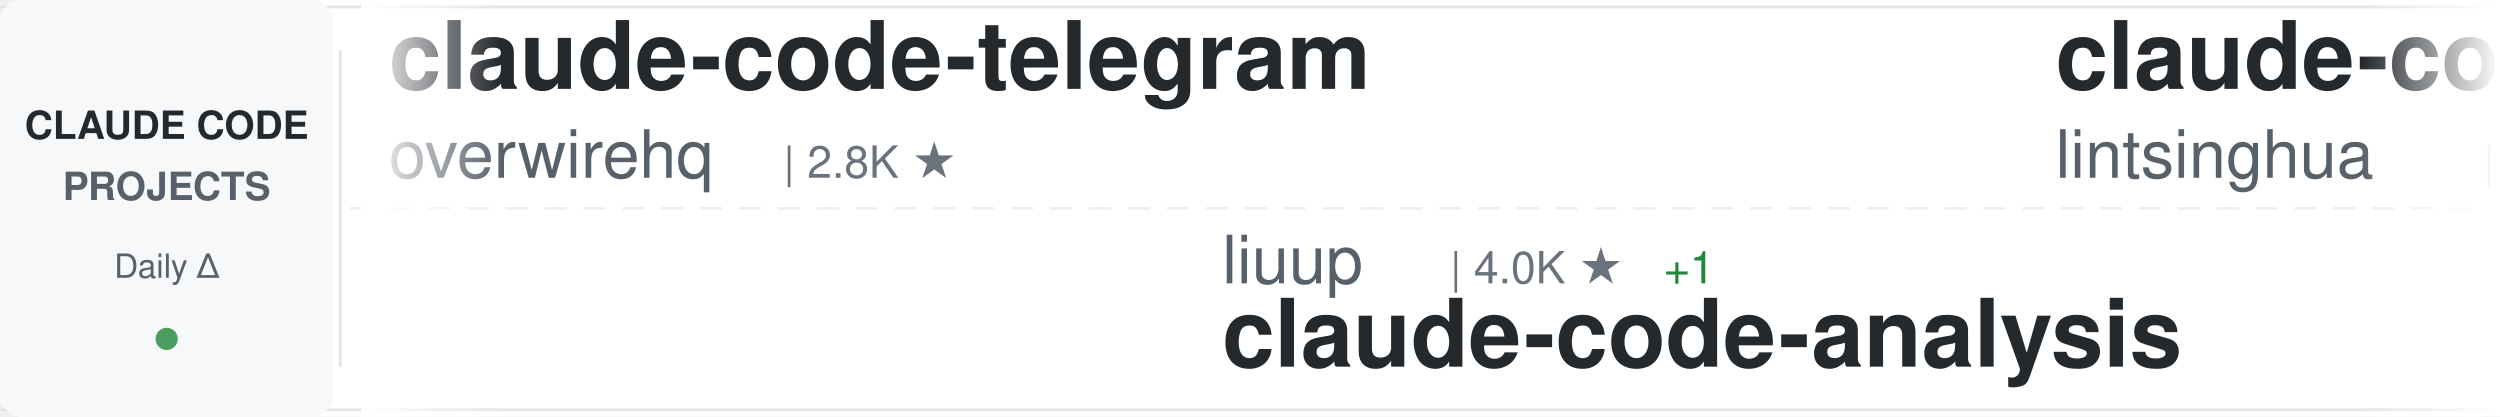
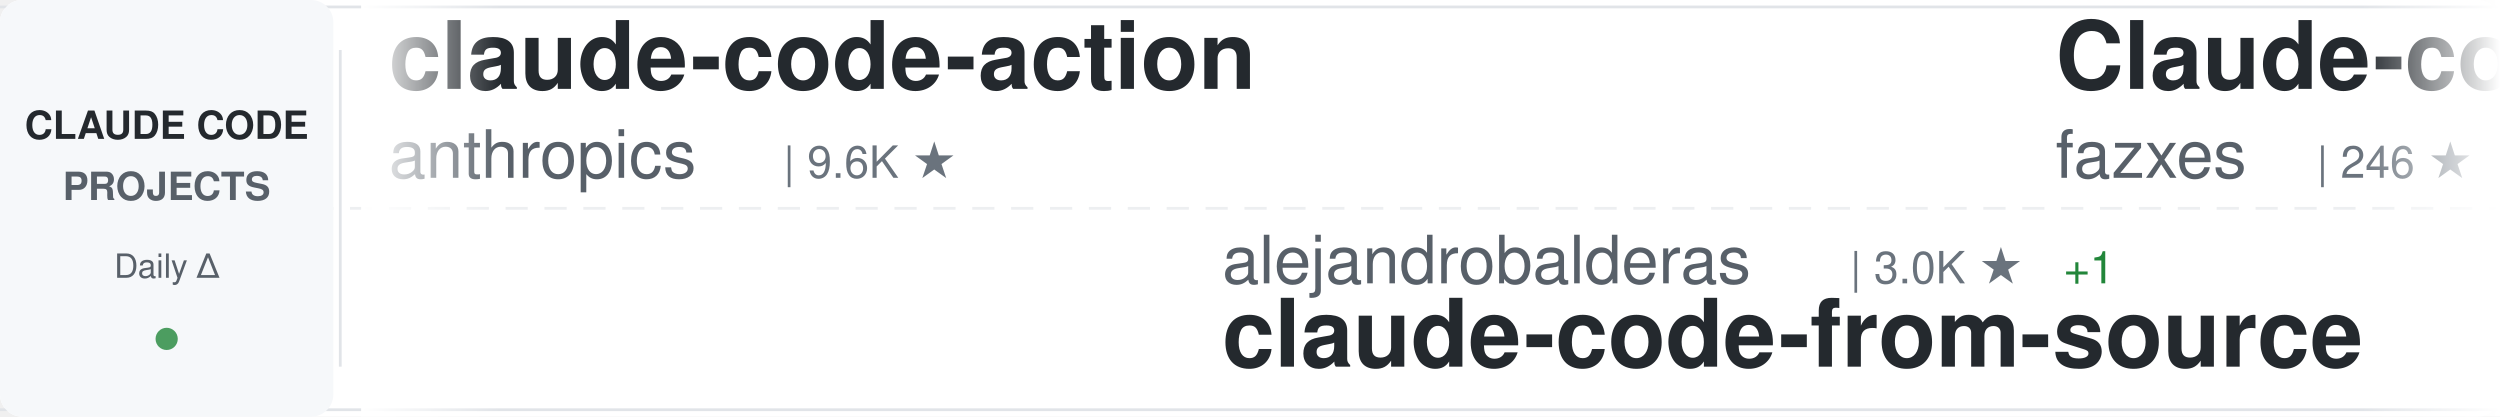
<svg xmlns="http://www.w3.org/2000/svg" width="900" height="150">
  <defs>
    <linearGradient id="awesomeLeftFade" x1="0%" y1="0%" x2="100%" y2="0%">
      <stop offset="0%" style="stop-color:#ffffff;stop-opacity:1" />
      <stop offset="100%" style="stop-color:#ffffff;stop-opacity:0" />
    </linearGradient>
    <linearGradient id="awesomeRightFade" x1="0%" y1="0%" x2="100%" y2="0%">
      <stop offset="0%" style="stop-color:#ffffff;stop-opacity:0" />
      <stop offset="100%" style="stop-color:#ffffff;stop-opacity:1" />
    </linearGradient>
  </defs>
  <rect width="900" height="150" fill="#ffffff" rx="8" />
  <rect x="0" y="2" width="900" height="1" fill="#e1e4e8" />
  <rect x="0" y="147" width="900" height="1" fill="#e1e4e8" />
  <line x1="0" y1="75" x2="900" y2="75" stroke="#e1e4e8" stroke-width="1" stroke-dasharray="8 6" opacity="0.6" />
  <rect x="0" y="0" width="120" height="150" fill="#f6f8fa" rx="8" />
  <text x="60" y="50" font-family="-apple-system, BlinkMacSystemFont, 'Segoe UI', Helvetica, Arial, sans-serif" font-size="14" font-weight="600" fill="#24292e" text-anchor="middle">CLAUDE CODE</text>
  <text x="60" y="72" font-family="-apple-system, BlinkMacSystemFont, 'Segoe UI', Helvetica, Arial, sans-serif" font-size="14" font-weight="600" fill="#586069" text-anchor="middle">PROJECTS</text>
  <text x="60" y="100" font-family="-apple-system, BlinkMacSystemFont, 'Segoe UI', Helvetica, Arial, sans-serif" font-size="12" font-weight="500" fill="#586069" text-anchor="middle">Daily Δ</text>
  <circle cx="60" cy="122" r="4" fill="#22863a" opacity="0.8" />
  <rect x="122" y="18" width="1" height="114" fill="#e1e4e8" />
  <clipPath id="awesomeTickerClip">
    <rect x="130" y="0" width="770" height="150" />
  </clipPath>
  <g clip-path="url(#awesomeTickerClip)">
    <g id="awesomeTickerItems">
      <animateTransform attributeName="transform" attributeType="XML" type="translate" from="0 0" to="-3000 0" dur="54s" repeatCount="indefinite" />
      <g transform="translate(0, 0)">
-         <text x="140" y="32" font-family="-apple-system, BlinkMacSystemFont, 'Segoe UI', Helvetica, Arial, sans-serif" font-size="34" font-weight="600" fill="#24292e">claude-code-telegram</text>
-         <text x="140" y="64" font-family="-apple-system, BlinkMacSystemFont, 'Segoe UI', Helvetica, Arial, sans-serif" font-size="24" font-weight="400" fill="#586069">overwirehq</text>
-         <text x="282" y="64" font-family="-apple-system, BlinkMacSystemFont, 'Segoe UI', Helvetica, Arial, sans-serif" font-size="16" font-weight="500" fill="#6a737d">| 2.8K ★</text>
+         <text x="140" y="32" font-family="-apple-system, BlinkMacSystemFont, 'Segoe UI', Helvetica, Arial, sans-serif" font-size="34" font-weight="600" fill="#24292e">claude-code-action</text>
+         <text x="140" y="64" font-family="-apple-system, BlinkMacSystemFont, 'Segoe UI', Helvetica, Arial, sans-serif" font-size="24" font-weight="400" fill="#586069">anthropics</text>
+         <text x="282" y="64" font-family="-apple-system, BlinkMacSystemFont, 'Segoe UI', Helvetica, Arial, sans-serif" font-size="16" font-weight="500" fill="#6a737d">| 9.6K ★</text>
      </g>
      <g transform="translate(300, 0)">
-         <text x="140" y="102" font-family="-apple-system, BlinkMacSystemFont, 'Segoe UI', Helvetica, Arial, sans-serif" font-size="24" font-weight="400" fill="#586069">liuup</text>
-         <text x="222" y="102" font-family="-apple-system, BlinkMacSystemFont, 'Segoe UI', Helvetica, Arial, sans-serif" font-size="16" font-weight="500" fill="#6a737d">| 4.0K ★</text>
-         <text x="299" y="102" font-family="-apple-system, BlinkMacSystemFont, 'Segoe UI', Helvetica, Arial, sans-serif" font-size="16" font-weight="500" fill="#22863a"> +1</text>
-         <text x="140" y="132" font-family="-apple-system, BlinkMacSystemFont, 'Segoe UI', Helvetica, Arial, sans-serif" font-size="34" font-weight="600" fill="#24292e">claude-code-analysis</text>
+         <text x="140" y="102" font-family="-apple-system, BlinkMacSystemFont, 'Segoe UI', Helvetica, Arial, sans-serif" font-size="24" font-weight="400" fill="#586069">alejandrobalderas</text>
+         <text x="366" y="102" font-family="-apple-system, BlinkMacSystemFont, 'Segoe UI', Helvetica, Arial, sans-serif" font-size="16" font-weight="500" fill="#6a737d">| 3.0K ★</text>
+         <text x="443" y="102" font-family="-apple-system, BlinkMacSystemFont, 'Segoe UI', Helvetica, Arial, sans-serif" font-size="16" font-weight="500" fill="#22863a"> +1</text>
+         <text x="140" y="132" font-family="-apple-system, BlinkMacSystemFont, 'Segoe UI', Helvetica, Arial, sans-serif" font-size="34" font-weight="600" fill="#24292e">claude-code-from-source</text>
      </g>
      <g transform="translate(600, 0)">
-         <text x="140" y="32" font-family="-apple-system, BlinkMacSystemFont, 'Segoe UI', Helvetica, Arial, sans-serif" font-size="34" font-weight="600" fill="#24292e">claude-code-book</text>
-         <text x="140" y="64" font-family="-apple-system, BlinkMacSystemFont, 'Segoe UI', Helvetica, Arial, sans-serif" font-size="24" font-weight="400" fill="#586069">lintsinghua</text>
-         <text x="294" y="64" font-family="-apple-system, BlinkMacSystemFont, 'Segoe UI', Helvetica, Arial, sans-serif" font-size="16" font-weight="500" fill="#6a737d">| 4.3K ★</text>
-         <text x="371" y="64" font-family="-apple-system, BlinkMacSystemFont, 'Segoe UI', Helvetica, Arial, sans-serif" font-size="16" font-weight="500" fill="#22863a"> +1</text>
+         <text x="140" y="32" font-family="-apple-system, BlinkMacSystemFont, 'Segoe UI', Helvetica, Arial, sans-serif" font-size="34" font-weight="600" fill="#24292e">Claude-code</text>
+         <text x="140" y="64" font-family="-apple-system, BlinkMacSystemFont, 'Segoe UI', Helvetica, Arial, sans-serif" font-size="24" font-weight="400" fill="#586069">fazxes</text>
+         <text x="234" y="64" font-family="-apple-system, BlinkMacSystemFont, 'Segoe UI', Helvetica, Arial, sans-serif" font-size="16" font-weight="500" fill="#6a737d">| 246 ★</text>
      </g>
      <g transform="translate(900, 0)">
-         <text x="140" y="102" font-family="-apple-system, BlinkMacSystemFont, 'Segoe UI', Helvetica, Arial, sans-serif" font-size="24" font-weight="400" fill="#586069">hangsman</text>
-         <text x="258" y="102" font-family="-apple-system, BlinkMacSystemFont, 'Segoe UI', Helvetica, Arial, sans-serif" font-size="16" font-weight="500" fill="#6a737d">| 798 ★</text>
-         <text x="140" y="132" font-family="-apple-system, BlinkMacSystemFont, 'Segoe UI', Helvetica, Arial, sans-serif" font-size="34" font-weight="600" fill="#24292e">claude-code-source</text>
+         <text x="140" y="102" font-family="-apple-system, BlinkMacSystemFont, 'Segoe UI', Helvetica, Arial, sans-serif" font-size="24" font-weight="400" fill="#586069">multica-ai</text>
+         <text x="282" y="102" font-family="-apple-system, BlinkMacSystemFont, 'Segoe UI', Helvetica, Arial, sans-serif" font-size="16" font-weight="500" fill="#6a737d">| 221.3K ★</text>
+         <text x="377" y="102" font-family="-apple-system, BlinkMacSystemFont, 'Segoe UI', Helvetica, Arial, sans-serif" font-size="16" font-weight="500" fill="#22863a"> +25</text>
+         <text x="140" y="132" font-family="-apple-system, BlinkMacSystemFont, 'Segoe UI', Helvetica, Arial, sans-serif" font-size="34" font-weight="600" fill="#24292e">andrej-karpathy-skills</text>
      </g>
      <g transform="translate(1200, 0)">
        <text x="140" y="32" font-family="-apple-system, BlinkMacSystemFont, 'Segoe UI', Helvetica, Arial, sans-serif" font-size="34" font-weight="600" fill="#24292e">edmunds-claude-code</text>
        <text x="140" y="64" font-family="-apple-system, BlinkMacSystemFont, 'Segoe UI', Helvetica, Arial, sans-serif" font-size="24" font-weight="400" fill="#586069">edmund-io</text>
        <text x="270" y="64" font-family="-apple-system, BlinkMacSystemFont, 'Segoe UI', Helvetica, Arial, sans-serif" font-size="16" font-weight="500" fill="#6a737d">| 1.5K ★</text>
      </g>
      <g transform="translate(1500, 0)">
-         <text x="140" y="102" font-family="-apple-system, BlinkMacSystemFont, 'Segoe UI', Helvetica, Arial, sans-serif" font-size="24" font-weight="400" fill="#586069">Donchitos</text>
-         <text x="270" y="102" font-family="-apple-system, BlinkMacSystemFont, 'Segoe UI', Helvetica, Arial, sans-serif" font-size="16" font-weight="500" fill="#6a737d">| 26.9K ★</text>
-         <text x="356" y="102" font-family="-apple-system, BlinkMacSystemFont, 'Segoe UI', Helvetica, Arial, sans-serif" font-size="16" font-weight="500" fill="#22863a"> +2</text>
-         <text x="140" y="132" font-family="-apple-system, BlinkMacSystemFont, 'Segoe UI', Helvetica, Arial, sans-serif" font-size="34" font-weight="600" fill="#24292e">Claude-Code-Game-Studios</text>
+         <text x="140" y="102" font-family="-apple-system, BlinkMacSystemFont, 'Segoe UI', Helvetica, Arial, sans-serif" font-size="24" font-weight="400" fill="#586069">anthropics</text>
+         <text x="282" y="102" font-family="-apple-system, BlinkMacSystemFont, 'Segoe UI', Helvetica, Arial, sans-serif" font-size="16" font-weight="500" fill="#6a737d">| 1.0K ★</text>
+         <text x="140" y="132" font-family="-apple-system, BlinkMacSystemFont, 'Segoe UI', Helvetica, Arial, sans-serif" font-size="34" font-weight="600" fill="#24292e">claude-code-base-action</text>
      </g>
      <g transform="translate(1800, 0)">
-         <text x="140" y="32" font-family="-apple-system, BlinkMacSystemFont, 'Segoe UI', Helvetica, Arial, sans-serif" font-size="34" font-weight="600" fill="#24292e">claude-code-webui</text>
-         <text x="140" y="64" font-family="-apple-system, BlinkMacSystemFont, 'Segoe UI', Helvetica, Arial, sans-serif" font-size="24" font-weight="400" fill="#586069">sugyan</text>
-         <text x="234" y="64" font-family="-apple-system, BlinkMacSystemFont, 'Segoe UI', Helvetica, Arial, sans-serif" font-size="16" font-weight="500" fill="#6a737d">| 1.1K ★</text>
+         <text x="140" y="32" font-family="-apple-system, BlinkMacSystemFont, 'Segoe UI', Helvetica, Arial, sans-serif" font-size="34" font-weight="600" fill="#24292e">claude-code-ultimate-gui...</text>
+         <text x="140" y="64" font-family="-apple-system, BlinkMacSystemFont, 'Segoe UI', Helvetica, Arial, sans-serif" font-size="24" font-weight="400" fill="#586069">FlorianBruniaux</text>
+         <text x="342" y="64" font-family="-apple-system, BlinkMacSystemFont, 'Segoe UI', Helvetica, Arial, sans-serif" font-size="16" font-weight="500" fill="#6a737d">| 6.2K ★</text>
      </g>
      <g transform="translate(2100, 0)">
-         <text x="140" y="102" font-family="-apple-system, BlinkMacSystemFont, 'Segoe UI', Helvetica, Arial, sans-serif" font-size="24" font-weight="400" fill="#586069">Windy3f3f3f3f</text>
-         <text x="318" y="102" font-family="-apple-system, BlinkMacSystemFont, 'Segoe UI', Helvetica, Arial, sans-serif" font-size="16" font-weight="500" fill="#6a737d">| 3.8K ★</text>
-         <text x="140" y="132" font-family="-apple-system, BlinkMacSystemFont, 'Segoe UI', Helvetica, Arial, sans-serif" font-size="34" font-weight="600" fill="#24292e">how-claude-code-works</text>
+         <text x="140" y="102" font-family="-apple-system, BlinkMacSystemFont, 'Segoe UI', Helvetica, Arial, sans-serif" font-size="24" font-weight="400" fill="#586069">huangjia2019</text>
+         <text x="306" y="102" font-family="-apple-system, BlinkMacSystemFont, 'Segoe UI', Helvetica, Arial, sans-serif" font-size="16" font-weight="500" fill="#6a737d">| 1.1K ★</text>
+         <text x="140" y="132" font-family="-apple-system, BlinkMacSystemFont, 'Segoe UI', Helvetica, Arial, sans-serif" font-size="34" font-weight="600" fill="#24292e">claude-code-engineering</text>
      </g>
      <g transform="translate(2400, 0)">
-         <text x="140" y="32" font-family="-apple-system, BlinkMacSystemFont, 'Segoe UI', Helvetica, Arial, sans-serif" font-size="34" font-weight="600" fill="#24292e">claude-code-guide</text>
-         <text x="140" y="64" font-family="-apple-system, BlinkMacSystemFont, 'Segoe UI', Helvetica, Arial, sans-serif" font-size="24" font-weight="400" fill="#586069">Cranot</text>
-         <text x="234" y="64" font-family="-apple-system, BlinkMacSystemFont, 'Segoe UI', Helvetica, Arial, sans-serif" font-size="16" font-weight="500" fill="#6a737d">| 2.9K ★</text>
+         <text x="140" y="32" font-family="-apple-system, BlinkMacSystemFont, 'Segoe UI', Helvetica, Arial, sans-serif" font-size="34" font-weight="600" fill="#24292e">claude-code-hooks-master...</text>
+         <text x="140" y="64" font-family="-apple-system, BlinkMacSystemFont, 'Segoe UI', Helvetica, Arial, sans-serif" font-size="24" font-weight="400" fill="#586069">disler</text>
+         <text x="234" y="64" font-family="-apple-system, BlinkMacSystemFont, 'Segoe UI', Helvetica, Arial, sans-serif" font-size="16" font-weight="500" fill="#6a737d">| 3.9K ★</text>
      </g>
      <g transform="translate(2700, 0)">
-         <text x="140" y="102" font-family="-apple-system, BlinkMacSystemFont, 'Segoe UI', Helvetica, Arial, sans-serif" font-size="24" font-weight="400" fill="#586069">diet103</text>
-         <text x="246" y="102" font-family="-apple-system, BlinkMacSystemFont, 'Segoe UI', Helvetica, Arial, sans-serif" font-size="16" font-weight="500" fill="#6a737d">| 10.0K ★</text>
-         <text x="332" y="102" font-family="-apple-system, BlinkMacSystemFont, 'Segoe UI', Helvetica, Arial, sans-serif" font-size="16" font-weight="500" fill="#22863a"> +1</text>
-         <text x="140" y="132" font-family="-apple-system, BlinkMacSystemFont, 'Segoe UI', Helvetica, Arial, sans-serif" font-size="34" font-weight="600" fill="#24292e">claude-code-infrastructu...</text>
+         <text x="140" y="102" font-family="-apple-system, BlinkMacSystemFont, 'Segoe UI', Helvetica, Arial, sans-serif" font-size="24" font-weight="400" fill="#586069">darcyegb</text>
+         <text x="258" y="102" font-family="-apple-system, BlinkMacSystemFont, 'Segoe UI', Helvetica, Arial, sans-serif" font-size="16" font-weight="500" fill="#6a737d">| 779 ★</text>
+         <text x="140" y="132" font-family="-apple-system, BlinkMacSystemFont, 'Segoe UI', Helvetica, Arial, sans-serif" font-size="34" font-weight="600" fill="#24292e">ClaudeCodeAgents</text>
      </g>
      <g transform="translate(3000, 0)">
-         <text x="140" y="32" font-family="-apple-system, BlinkMacSystemFont, 'Segoe UI', Helvetica, Arial, sans-serif" font-size="34" font-weight="600" fill="#24292e">claude-code-telegram</text>
-         <text x="140" y="64" font-family="-apple-system, BlinkMacSystemFont, 'Segoe UI', Helvetica, Arial, sans-serif" font-size="24" font-weight="400" fill="#586069">overwirehq</text>
-         <text x="282" y="64" font-family="-apple-system, BlinkMacSystemFont, 'Segoe UI', Helvetica, Arial, sans-serif" font-size="16" font-weight="500" fill="#6a737d">| 2.8K ★</text>
+         <text x="140" y="32" font-family="-apple-system, BlinkMacSystemFont, 'Segoe UI', Helvetica, Arial, sans-serif" font-size="34" font-weight="600" fill="#24292e">claude-code-action</text>
+         <text x="140" y="64" font-family="-apple-system, BlinkMacSystemFont, 'Segoe UI', Helvetica, Arial, sans-serif" font-size="24" font-weight="400" fill="#586069">anthropics</text>
+         <text x="282" y="64" font-family="-apple-system, BlinkMacSystemFont, 'Segoe UI', Helvetica, Arial, sans-serif" font-size="16" font-weight="500" fill="#6a737d">| 9.6K ★</text>
      </g>
      <g transform="translate(3300, 0)">
-         <text x="140" y="102" font-family="-apple-system, BlinkMacSystemFont, 'Segoe UI', Helvetica, Arial, sans-serif" font-size="24" font-weight="400" fill="#586069">liuup</text>
-         <text x="222" y="102" font-family="-apple-system, BlinkMacSystemFont, 'Segoe UI', Helvetica, Arial, sans-serif" font-size="16" font-weight="500" fill="#6a737d">| 4.0K ★</text>
-         <text x="299" y="102" font-family="-apple-system, BlinkMacSystemFont, 'Segoe UI', Helvetica, Arial, sans-serif" font-size="16" font-weight="500" fill="#22863a"> +1</text>
-         <text x="140" y="132" font-family="-apple-system, BlinkMacSystemFont, 'Segoe UI', Helvetica, Arial, sans-serif" font-size="34" font-weight="600" fill="#24292e">claude-code-analysis</text>
+         <text x="140" y="102" font-family="-apple-system, BlinkMacSystemFont, 'Segoe UI', Helvetica, Arial, sans-serif" font-size="24" font-weight="400" fill="#586069">alejandrobalderas</text>
+         <text x="366" y="102" font-family="-apple-system, BlinkMacSystemFont, 'Segoe UI', Helvetica, Arial, sans-serif" font-size="16" font-weight="500" fill="#6a737d">| 3.0K ★</text>
+         <text x="443" y="102" font-family="-apple-system, BlinkMacSystemFont, 'Segoe UI', Helvetica, Arial, sans-serif" font-size="16" font-weight="500" fill="#22863a"> +1</text>
+         <text x="140" y="132" font-family="-apple-system, BlinkMacSystemFont, 'Segoe UI', Helvetica, Arial, sans-serif" font-size="34" font-weight="600" fill="#24292e">claude-code-from-source</text>
      </g>
      <g transform="translate(3600, 0)">
-         <text x="140" y="32" font-family="-apple-system, BlinkMacSystemFont, 'Segoe UI', Helvetica, Arial, sans-serif" font-size="34" font-weight="600" fill="#24292e">claude-code-book</text>
-         <text x="140" y="64" font-family="-apple-system, BlinkMacSystemFont, 'Segoe UI', Helvetica, Arial, sans-serif" font-size="24" font-weight="400" fill="#586069">lintsinghua</text>
-         <text x="294" y="64" font-family="-apple-system, BlinkMacSystemFont, 'Segoe UI', Helvetica, Arial, sans-serif" font-size="16" font-weight="500" fill="#6a737d">| 4.3K ★</text>
-         <text x="371" y="64" font-family="-apple-system, BlinkMacSystemFont, 'Segoe UI', Helvetica, Arial, sans-serif" font-size="16" font-weight="500" fill="#22863a"> +1</text>
+         <text x="140" y="32" font-family="-apple-system, BlinkMacSystemFont, 'Segoe UI', Helvetica, Arial, sans-serif" font-size="34" font-weight="600" fill="#24292e">Claude-code</text>
+         <text x="140" y="64" font-family="-apple-system, BlinkMacSystemFont, 'Segoe UI', Helvetica, Arial, sans-serif" font-size="24" font-weight="400" fill="#586069">fazxes</text>
+         <text x="234" y="64" font-family="-apple-system, BlinkMacSystemFont, 'Segoe UI', Helvetica, Arial, sans-serif" font-size="16" font-weight="500" fill="#6a737d">| 246 ★</text>
      </g>
      <g transform="translate(3900, 0)">
-         <text x="140" y="102" font-family="-apple-system, BlinkMacSystemFont, 'Segoe UI', Helvetica, Arial, sans-serif" font-size="24" font-weight="400" fill="#586069">hangsman</text>
-         <text x="258" y="102" font-family="-apple-system, BlinkMacSystemFont, 'Segoe UI', Helvetica, Arial, sans-serif" font-size="16" font-weight="500" fill="#6a737d">| 798 ★</text>
-         <text x="140" y="132" font-family="-apple-system, BlinkMacSystemFont, 'Segoe UI', Helvetica, Arial, sans-serif" font-size="34" font-weight="600" fill="#24292e">claude-code-source</text>
+         <text x="140" y="102" font-family="-apple-system, BlinkMacSystemFont, 'Segoe UI', Helvetica, Arial, sans-serif" font-size="24" font-weight="400" fill="#586069">multica-ai</text>
+         <text x="282" y="102" font-family="-apple-system, BlinkMacSystemFont, 'Segoe UI', Helvetica, Arial, sans-serif" font-size="16" font-weight="500" fill="#6a737d">| 221.3K ★</text>
+         <text x="377" y="102" font-family="-apple-system, BlinkMacSystemFont, 'Segoe UI', Helvetica, Arial, sans-serif" font-size="16" font-weight="500" fill="#22863a"> +25</text>
+         <text x="140" y="132" font-family="-apple-system, BlinkMacSystemFont, 'Segoe UI', Helvetica, Arial, sans-serif" font-size="34" font-weight="600" fill="#24292e">andrej-karpathy-skills</text>
      </g>
    </g>
  </g>
  <rect x="130" y="0" width="50" height="150" fill="url(#awesomeLeftFade)" />
  <rect x="850" y="0" width="50" height="150" fill="url(#awesomeRightFade)" />
</svg>
